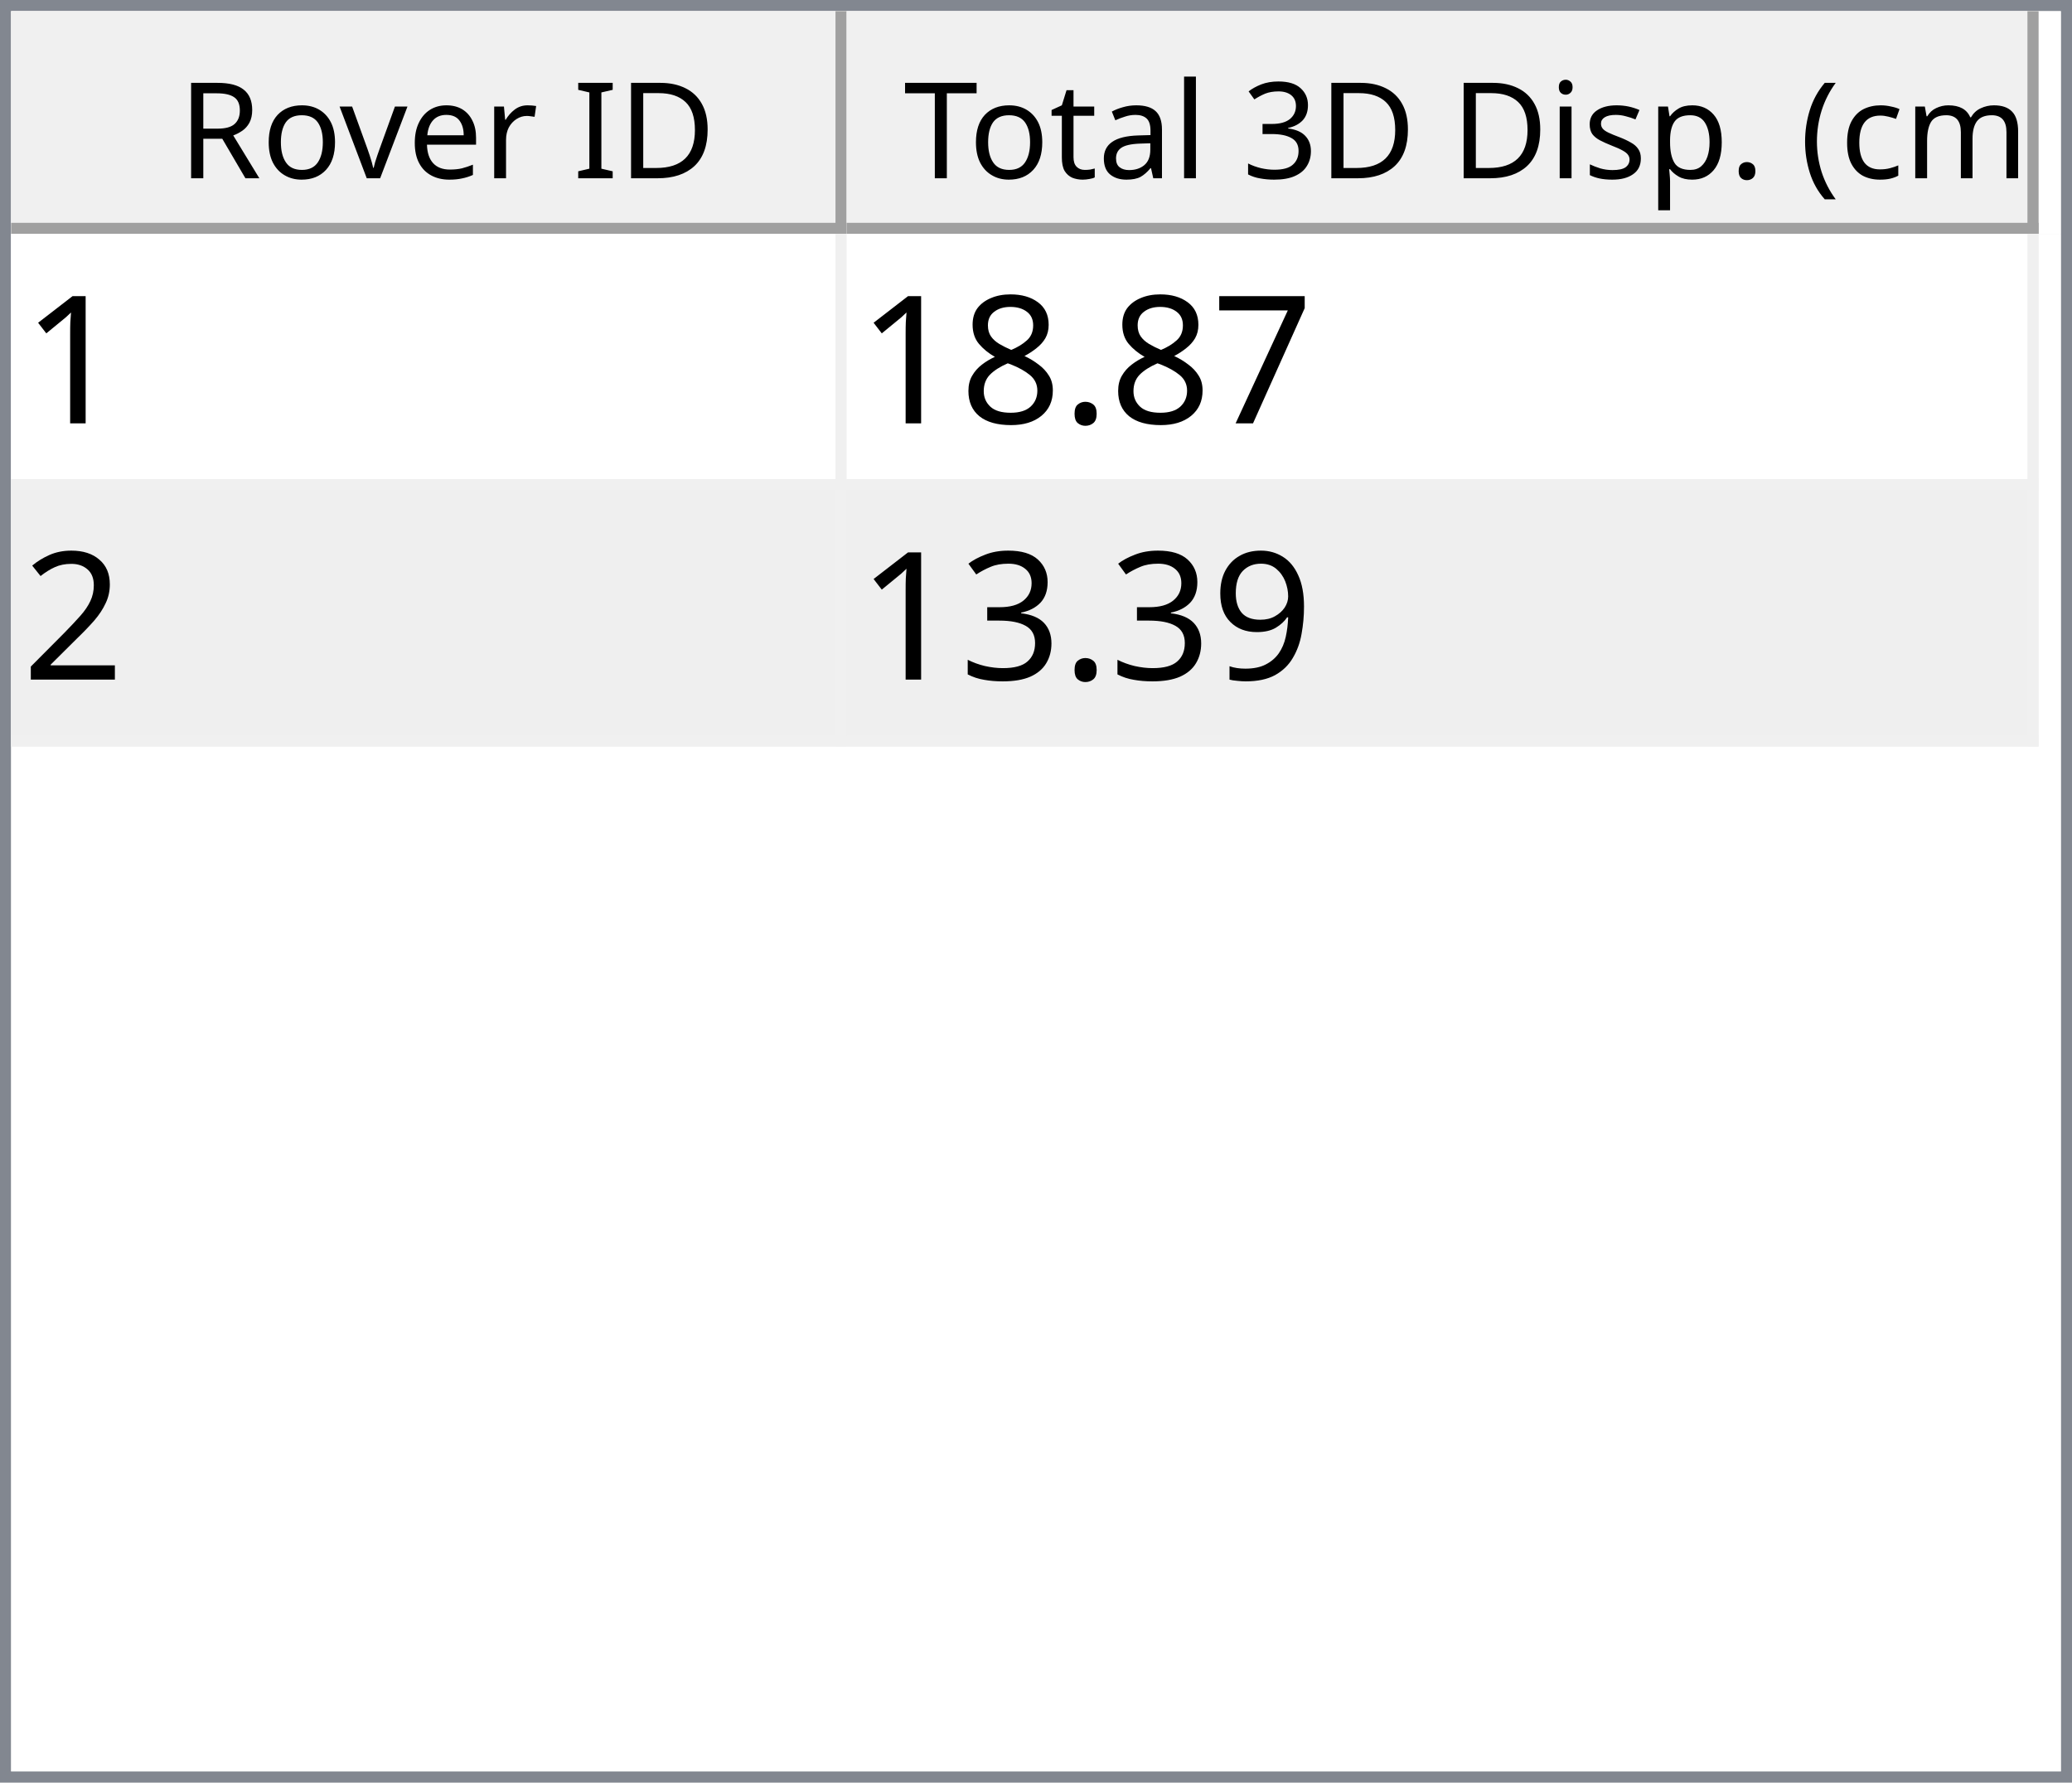
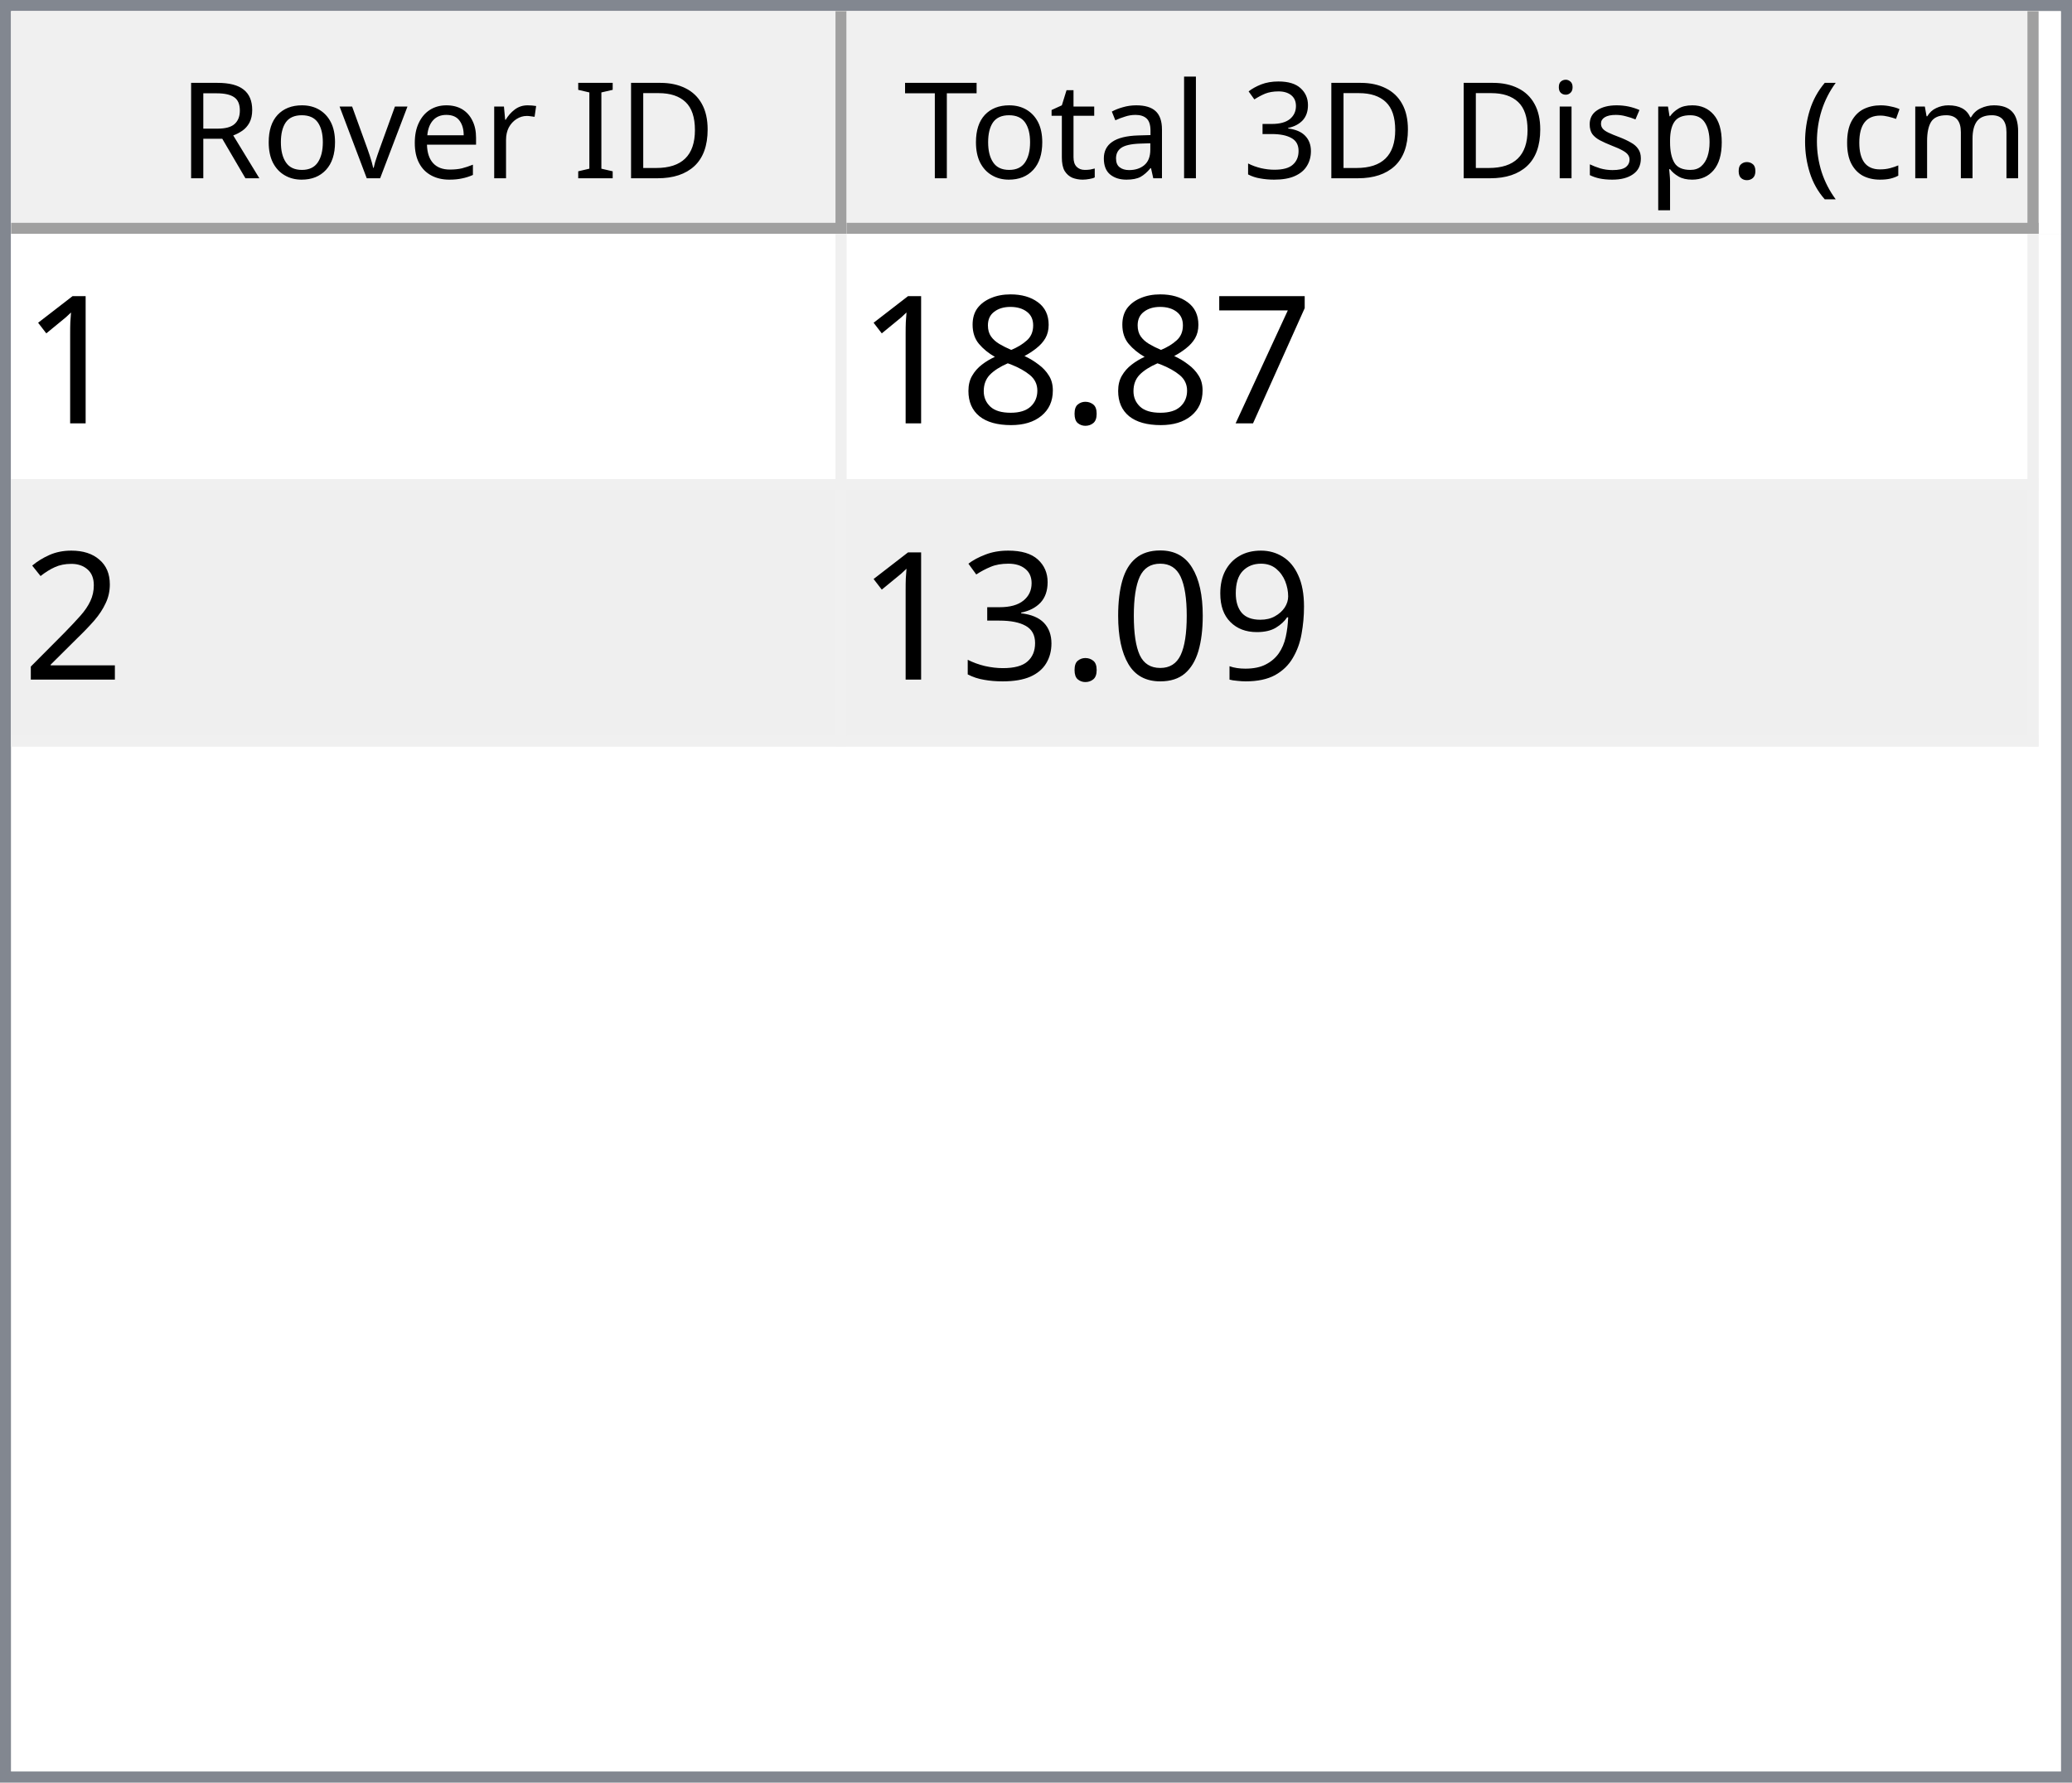
<svg xmlns="http://www.w3.org/2000/svg" style="fill-opacity:1; color-rendering:auto; color-interpolation:auto; text-rendering:auto; stroke:black; stroke-linecap:square; stroke-miterlimit:10; shape-rendering:auto; stroke-opacity:1; fill:black; stroke-dasharray:none; font-weight:normal; stroke-width:1; font-family:'Dialog'; font-style:normal; stroke-linejoin:miter; font-size:12px; stroke-dashoffset:0; image-rendering:auto;" width="186" height="160">
  <defs id="genericDefs" />
  <g>
    <defs id="defs1">
      <clipPath clipPathUnits="userSpaceOnUse" id="clipPath1">
        <path d="M0 0 L186 0 L186 160 L0 160 L0 0 Z" />
      </clipPath>
      <clipPath clipPathUnits="userSpaceOnUse" id="clipPath2">
        <path d="M0 0 L0 160 L186 160 L186 0 Z" />
      </clipPath>
      <clipPath clipPathUnits="userSpaceOnUse" id="clipPath3">
        <path d="M0 0 L0 20 L184 20 L184 0 Z" />
      </clipPath>
      <clipPath clipPathUnits="userSpaceOnUse" id="clipPath4">
        <path d="M0 0 L0 20 L75 20 L75 0 Z" />
      </clipPath>
      <clipPath clipPathUnits="userSpaceOnUse" id="clipPath5">
        <path d="M1 1 L1 19 L74 19 L74 1 Z" />
      </clipPath>
      <clipPath clipPathUnits="userSpaceOnUse" id="clipPath6">
        <path d="M0 0 L0 18 L73 18 L73 0 Z" />
      </clipPath>
      <clipPath clipPathUnits="userSpaceOnUse" id="clipPath7">
        <path d="M-0.5 -0.5 L-0.5 19.5 L74.5 19.5 L74.5 -0.5 Z" />
      </clipPath>
      <clipPath clipPathUnits="userSpaceOnUse" id="clipPath8">
        <path d="M0 0 L0 20 L107 20 L107 0 Z" />
      </clipPath>
      <clipPath clipPathUnits="userSpaceOnUse" id="clipPath9">
        <path d="M1 1 L1 19 L106 19 L106 1 Z" />
      </clipPath>
      <clipPath clipPathUnits="userSpaceOnUse" id="clipPath10">
        <path d="M0 0 L0 18 L105 18 L105 0 Z" />
      </clipPath>
      <clipPath clipPathUnits="userSpaceOnUse" id="clipPath11">
        <path d="M-0.5 -0.5 L-0.5 19.5 L106.5 19.5 L106.5 -0.5 Z" />
      </clipPath>
      <clipPath clipPathUnits="userSpaceOnUse" id="clipPath12">
        <path d="M0 0 L0 138 L184 138 L184 0 Z" />
      </clipPath>
      <clipPath clipPathUnits="userSpaceOnUse" id="clipPath13">
        <path d="M0 0 L0 46 L182 46 L182 0 Z" />
      </clipPath>
      <clipPath clipPathUnits="userSpaceOnUse" id="clipPath14">
        <path d="M-0.5 -0.5 L-0.5 45.5 L181.5 45.5 L181.5 -0.5 Z" />
      </clipPath>
      <clipPath clipPathUnits="userSpaceOnUse" id="clipPath15">
        <path d="M0 0 L0 22 L74 22 L74 0 Z" />
      </clipPath>
      <clipPath clipPathUnits="userSpaceOnUse" id="clipPath16">
        <path d="M0 0 L0 22 L106 22 L106 0 Z" />
      </clipPath>
      <font horiz-adv-x="64.551" id="font1">
        <font-face ascent="107.91" descent="25.098" units-per-em="100" style="font-style:normal; font-family:Segoe UI; font-weight:normal;" />
        <missing-glyph horiz-adv-x="64.551" d="M8.109 0 L8.109 68.266 L56.453 68.266 L56.453 0 L8.109 0 ZM15.328 7.234 L49.219 7.234 L49.219 61.031 L15.328 61.031 L15.328 7.234 Z" />
        <glyph unicode="D" horiz-adv-x="70.117" d="M9.188 0 L9.188 70.016 L28.516 70.016 Q65.531 70.016 65.531 35.891 Q65.531 19.672 55.25 9.836 Q44.969 0 27.734 0 L9.188 0 ZM17.391 62.594 L17.391 7.422 L27.828 7.422 Q41.609 7.422 49.273 14.797 Q56.938 22.172 56.938 35.688 Q56.938 62.594 28.328 62.594 L17.391 62.594 Z" />
        <glyph unicode="I" horiz-adv-x="26.611" d="M17.391 0 L9.188 0 L9.188 70.016 L17.391 70.016 L17.391 0 Z" />
        <glyph unicode=" " horiz-adv-x="27.393" d="" />
        <glyph unicode="r" horiz-adv-x="34.766" d="M34.188 41.891 Q32.078 43.5 28.125 43.5 Q23 43.5 19.555 38.672 Q16.109 33.844 16.109 25.484 L16.109 0 L8.109 0 L8.109 50 L16.109 50 L16.109 39.703 L16.312 39.703 Q18.016 44.969 21.531 47.922 Q25.047 50.875 29.391 50.875 Q32.516 50.875 34.188 50.203 L34.188 41.891 Z" />
        <glyph unicode="e" horiz-adv-x="52.295" d="M48.297 23 L12.984 23 Q13.188 14.656 17.484 10.109 Q21.781 5.562 29.297 5.562 Q37.75 5.562 44.828 11.141 L44.828 3.609 Q38.234 -1.172 27.391 -1.172 Q16.797 -1.172 10.742 5.641 Q4.688 12.453 4.688 24.812 Q4.688 36.469 11.305 43.82 Q17.922 51.172 27.734 51.172 Q37.547 51.172 42.922 44.828 Q48.297 38.484 48.297 27.203 L48.297 23 ZM40.094 29.781 Q40.047 36.719 36.75 40.578 Q33.453 44.438 27.594 44.438 Q21.922 44.438 17.969 40.383 Q14.016 36.328 13.094 29.781 L40.094 29.781 Z" />
        <glyph unicode="v" horiz-adv-x="47.9" d="M47.406 50 L27.484 0 L19.625 0 L0.688 50 L9.469 50 L22.172 13.672 Q23.578 9.672 23.922 6.688 L24.125 6.688 Q24.609 10.453 25.688 13.484 L38.969 50 L47.406 50 Z" />
        <glyph unicode="o" horiz-adv-x="58.594" d="M29 -1.172 Q17.922 -1.172 11.305 5.836 Q4.688 12.844 4.688 24.422 Q4.688 37.016 11.57 44.094 Q18.453 51.172 30.172 51.172 Q41.359 51.172 47.633 44.289 Q53.906 37.406 53.906 25.203 Q53.906 13.234 47.141 6.031 Q40.375 -1.172 29 -1.172 ZM29.594 44.438 Q21.875 44.438 17.383 39.188 Q12.891 33.938 12.891 24.703 Q12.891 15.828 17.43 10.695 Q21.969 5.562 29.594 5.562 Q37.359 5.562 41.531 10.594 Q45.703 15.625 45.703 24.906 Q45.703 34.281 41.531 39.359 Q37.359 44.438 29.594 44.438 Z" />
        <glyph unicode="R" horiz-adv-x="59.814" d="M59.375 0 L49.609 0 L37.891 19.625 Q36.281 22.359 34.766 24.289 Q33.25 26.219 31.664 27.438 Q30.078 28.656 28.25 29.219 Q26.422 29.781 24.125 29.781 L17.391 29.781 L17.391 0 L9.188 0 L9.188 70.016 L30.078 70.016 Q34.672 70.016 38.555 68.867 Q42.438 67.719 45.289 65.375 Q48.141 63.031 49.758 59.547 Q51.375 56.062 51.375 51.375 Q51.375 47.703 50.273 44.656 Q49.172 41.609 47.148 39.211 Q45.125 36.812 42.266 35.133 Q39.406 33.453 35.844 32.516 L35.844 32.328 Q37.594 31.547 38.891 30.547 Q40.188 29.547 41.359 28.18 Q42.531 26.812 43.68 25.078 Q44.828 23.344 46.234 21.047 L59.375 0 ZM17.391 62.594 L17.391 37.203 L28.516 37.203 Q31.594 37.203 34.203 38.133 Q36.812 39.062 38.719 40.797 Q40.625 42.531 41.703 45.047 Q42.781 47.562 42.781 50.688 Q42.781 56.297 39.141 59.445 Q35.5 62.594 28.609 62.594 L17.391 62.594 Z" />
        <glyph unicode=")" horiz-adv-x="30.176" d="M8.297 -15.922 L1.172 -15.922 Q16.406 2.344 16.406 26.812 Q16.406 51.469 1.078 70.016 L8.297 70.016 Q23.531 52.156 23.531 26.703 Q23.531 1.375 8.297 -15.922 Z" />
        <glyph unicode="m" horiz-adv-x="86.133" d="M79.109 0 L71.094 0 L71.094 28.719 Q71.094 37.016 68.531 40.727 Q65.969 44.438 59.906 44.438 Q54.781 44.438 51.195 39.75 Q47.609 35.062 47.609 28.516 L47.609 0 L39.594 0 L39.594 29.688 Q39.594 44.438 28.219 44.438 Q22.953 44.438 19.531 40.016 Q16.109 35.594 16.109 28.516 L16.109 0 L8.109 0 L8.109 50 L16.109 50 L16.109 42.094 L16.312 42.094 Q21.625 51.172 31.844 51.172 Q36.969 51.172 40.773 48.312 Q44.578 45.453 46 40.828 Q51.562 51.172 62.594 51.172 Q79.109 51.172 79.109 30.812 L79.109 0 Z" />
        <glyph unicode="c" horiz-adv-x="46.191" d="M42.188 2.297 Q36.422 -1.172 28.516 -1.172 Q17.828 -1.172 11.258 5.789 Q4.688 12.75 4.688 23.828 Q4.688 36.188 11.766 43.68 Q18.844 51.172 30.672 51.172 Q37.25 51.172 42.281 48.734 L42.281 40.531 Q36.719 44.438 30.375 44.438 Q22.703 44.438 17.797 38.945 Q12.891 33.453 12.891 24.516 Q12.891 15.719 17.508 10.641 Q22.125 5.562 29.891 5.562 Q36.422 5.562 42.188 9.906 L42.188 2.297 Z" />
        <glyph unicode="(" horiz-adv-x="30.176" d="M29.109 -15.922 L21.969 -15.922 Q6.844 1.375 6.844 26.703 Q6.844 52.156 21.969 70.016 L29.203 70.016 Q13.875 51.469 13.875 26.812 Q13.875 2.344 29.109 -15.922 Z" />
        <glyph unicode="." horiz-adv-x="21.68" d="M10.891 -1.078 Q8.641 -1.078 7.055 0.539 Q5.469 2.156 5.469 4.391 Q5.469 6.641 7.055 8.273 Q8.641 9.906 10.891 9.906 Q13.188 9.906 14.797 8.273 Q16.406 6.641 16.406 4.391 Q16.406 2.156 14.797 0.539 Q13.188 -1.078 10.891 -1.078 Z" />
        <glyph unicode="p" horiz-adv-x="58.789" d="M16.312 7.234 L16.109 7.234 L16.109 -23 L8.109 -23 L8.109 50 L16.109 50 L16.109 41.219 L16.312 41.219 Q22.219 51.172 33.594 51.172 Q43.266 51.172 48.688 44.461 Q54.109 37.75 54.109 26.469 Q54.109 13.922 48 6.375 Q41.891 -1.172 31.297 -1.172 Q21.578 -1.172 16.312 7.234 ZM16.109 27.391 L16.109 20.406 Q16.109 14.203 20.141 9.883 Q24.172 5.562 30.375 5.562 Q37.641 5.562 41.773 11.133 Q45.906 16.703 45.906 26.609 Q45.906 34.969 42.047 39.703 Q38.188 44.438 31.594 44.438 Q24.609 44.438 20.359 39.578 Q16.109 34.719 16.109 27.391 Z" />
        <glyph unicode="s" horiz-adv-x="42.432" d="M5.078 1.812 L5.078 10.406 Q11.625 5.562 19.484 5.562 Q30.031 5.562 30.031 12.594 Q30.031 14.594 29.125 15.992 Q28.219 17.391 26.68 18.461 Q25.141 19.531 23.07 20.383 Q21 21.234 18.609 22.172 Q15.281 23.484 12.766 24.828 Q10.25 26.172 8.57 27.859 Q6.891 29.547 6.031 31.695 Q5.172 33.844 5.172 36.719 Q5.172 40.234 6.789 42.945 Q8.406 45.656 11.086 47.484 Q13.766 49.312 17.211 50.242 Q20.656 51.172 24.312 51.172 Q30.812 51.172 35.938 48.922 L35.938 40.828 Q30.422 44.438 23.25 44.438 Q21 44.438 19.195 43.922 Q17.391 43.406 16.094 42.477 Q14.797 41.547 14.086 40.258 Q13.375 38.969 13.375 37.406 Q13.375 35.453 14.086 34.133 Q14.797 32.812 16.164 31.789 Q17.531 30.766 19.484 29.938 Q21.438 29.109 23.922 28.125 Q27.25 26.859 29.883 25.516 Q32.516 24.172 34.375 22.484 Q36.234 20.797 37.234 18.602 Q38.234 16.406 38.234 13.375 Q38.234 9.672 36.602 6.938 Q34.969 4.203 32.234 2.398 Q29.5 0.594 25.93 -0.289 Q22.359 -1.172 18.453 -1.172 Q10.75 -1.172 5.078 1.812 Z" />
        <glyph unicode="i" horiz-adv-x="24.219" d="M12.203 62.703 Q10.062 62.703 8.547 64.164 Q7.031 65.625 7.031 67.875 Q7.031 70.125 8.547 71.609 Q10.062 73.094 12.203 73.094 Q14.406 73.094 15.945 71.609 Q17.484 70.125 17.484 67.875 Q17.484 65.719 15.945 64.211 Q14.406 62.703 12.203 62.703 ZM16.109 0 L8.109 0 L8.109 50 L16.109 50 L16.109 0 Z" />
        <glyph unicode="3" horiz-adv-x="53.906" d="M46.531 19.828 Q46.531 15.094 44.75 11.211 Q42.969 7.328 39.719 4.57 Q36.469 1.812 31.93 0.297 Q27.391 -1.219 21.922 -1.219 Q11.922 -1.219 6 2.594 L6 11.188 Q13.094 5.609 22.219 5.609 Q25.875 5.609 28.828 6.539 Q31.781 7.469 33.906 9.227 Q36.031 10.984 37.18 13.477 Q38.328 15.969 38.328 19.094 Q38.328 32.812 18.797 32.812 L12.984 32.812 L12.984 39.594 L18.5 39.594 Q35.797 39.594 35.797 52.484 Q35.797 64.406 22.609 64.406 Q15.188 64.406 8.688 59.422 L8.688 67.188 Q15.375 71.188 24.609 71.188 Q29 71.188 32.57 69.969 Q36.141 68.75 38.68 66.555 Q41.219 64.359 42.609 61.281 Q44 58.203 44 54.5 Q44 40.672 30.031 36.719 L30.031 36.531 Q33.594 36.141 36.625 34.797 Q39.656 33.453 41.852 31.305 Q44.047 29.156 45.289 26.25 Q46.531 23.344 46.531 19.828 Z" />
        <glyph unicode="l" horiz-adv-x="24.219" d="M16.109 0 L8.109 0 L8.109 74.031 L16.109 74.031 L16.109 0 Z" />
        <glyph unicode="a" horiz-adv-x="50.879" d="M43.891 0 L35.891 0 L35.891 7.812 L35.688 7.812 Q30.469 -1.172 20.312 -1.172 Q12.844 -1.172 8.617 2.781 Q4.391 6.734 4.391 13.281 Q4.391 27.297 20.906 29.594 L35.891 31.688 Q35.891 44.438 25.594 44.438 Q16.547 44.438 9.281 38.281 L9.281 46.484 Q16.656 51.172 26.266 51.172 Q43.891 51.172 43.891 32.516 L43.891 0 ZM35.891 25.297 L23.828 23.641 Q18.266 22.859 15.43 20.875 Q12.594 18.891 12.594 13.875 Q12.594 10.203 15.211 7.883 Q17.828 5.562 22.172 5.562 Q28.125 5.562 32.008 9.742 Q35.891 13.922 35.891 20.312 L35.891 25.297 Z" />
        <glyph unicode="t" horiz-adv-x="33.887" d="M31.297 0.484 Q28.469 -1.078 23.828 -1.078 Q10.688 -1.078 10.688 13.578 L10.688 43.172 L2.094 43.172 L2.094 50 L10.688 50 L10.688 62.203 L18.703 64.797 L18.703 50 L31.297 50 L31.297 43.172 L18.703 43.172 L18.703 14.984 Q18.703 9.969 20.414 7.82 Q22.125 5.672 26.078 5.672 Q29.109 5.672 31.297 7.328 L31.297 0.484 Z" />
        <glyph unicode="T" horiz-adv-x="52.393" d="M50.594 62.594 L30.375 62.594 L30.375 0 L22.172 0 L22.172 62.594 L2 62.594 L2 70.016 L50.594 70.016 L50.594 62.594 Z" />
      </font>
      <font horiz-adv-x="75.0" id="font2">
        <font-face ascent="100.537" descent="21.973" units-per-em="100" style="font-style:normal; font-family:sans-serif; font-weight:normal;" />
        <missing-glyph horiz-adv-x="75.0" d="M12.5 0 L12.5 62.5 L62.5 62.5 L62.5 0 L12.5 0 ZM14.062 1.562 L60.938 1.562 L60.938 60.938 L14.062 60.938 L14.062 1.562 Z" />
        <glyph unicode="1" horiz-adv-x="55.615" d="M37.25 0 L28.469 0 L28.469 56 Q25.297 52.984 20.141 49.953 Q14.984 46.922 10.891 45.406 L10.891 53.906 Q18.266 57.375 23.781 62.305 Q29.297 67.234 31.594 71.875 L37.25 71.875 L37.25 0 Z" />
        <glyph unicode="7" horiz-adv-x="55.615" d="M4.734 62.203 L4.734 70.656 L51.078 70.656 L51.078 63.812 Q44.234 56.547 37.523 44.484 Q30.812 32.422 27.156 19.672 Q24.516 10.688 23.781 0 L14.75 0 Q14.891 8.453 18.062 20.414 Q21.234 32.375 27.172 43.484 Q33.109 54.594 39.797 62.203 L4.734 62.203 Z" />
        <glyph unicode="." horiz-adv-x="27.783" d="M9.078 0 L9.078 10.016 L19.094 10.016 L19.094 0 L9.078 0 Z" />
        <glyph unicode="8" horiz-adv-x="55.615" d="M17.672 38.812 Q12.203 40.828 9.57 44.539 Q6.938 48.25 6.938 53.422 Q6.938 61.234 12.555 66.555 Q18.172 71.875 27.484 71.875 Q36.859 71.875 42.578 66.43 Q48.297 60.984 48.297 53.172 Q48.297 48.188 45.68 44.508 Q43.062 40.828 37.75 38.812 Q44.344 36.672 47.781 31.883 Q51.219 27.094 51.219 20.453 Q51.219 11.281 44.727 5.031 Q38.234 -1.219 27.641 -1.219 Q17.047 -1.219 10.547 5.055 Q4.047 11.328 4.047 20.703 Q4.047 27.688 7.594 32.398 Q11.141 37.109 17.672 38.812 ZM15.922 53.719 Q15.922 48.641 19.195 45.414 Q22.469 42.188 27.688 42.188 Q32.766 42.188 36.016 45.383 Q39.266 48.578 39.266 53.219 Q39.266 58.062 35.914 61.359 Q32.562 64.656 27.594 64.656 Q22.562 64.656 19.242 61.43 Q15.922 58.203 15.922 53.719 ZM13.094 20.656 Q13.094 16.891 14.875 13.375 Q16.656 9.859 20.172 7.93 Q23.688 6 27.734 6 Q34.031 6 38.133 10.055 Q42.234 14.109 42.234 20.359 Q42.234 26.703 38.016 30.859 Q33.797 35.016 27.438 35.016 Q21.234 35.016 17.164 30.914 Q13.094 26.812 13.094 20.656 Z" />
        <glyph unicode="2" horiz-adv-x="55.615" d="M50.344 8.453 L50.344 0 L3.031 0 Q2.938 3.172 4.047 6.109 Q5.859 10.938 9.836 15.625 Q13.812 20.312 21.344 26.469 Q33.016 36.031 37.117 41.625 Q41.219 47.219 41.219 52.203 Q41.219 57.422 37.477 61.008 Q33.734 64.594 27.734 64.594 Q21.391 64.594 17.578 60.789 Q13.766 56.984 13.719 50.25 L4.688 51.172 Q5.609 61.281 11.664 66.578 Q17.719 71.875 27.938 71.875 Q38.234 71.875 44.242 66.164 Q50.25 60.453 50.25 52 Q50.25 47.703 48.492 43.555 Q46.734 39.406 42.656 34.812 Q38.578 30.219 29.109 22.219 Q21.188 15.578 18.945 13.211 Q16.703 10.844 15.234 8.453 L50.344 8.453 Z" />
        <glyph unicode="9" horiz-adv-x="55.615" d="M5.469 16.547 L13.922 17.328 Q14.984 11.375 18.016 8.688 Q21.047 6 25.781 6 Q29.828 6 32.883 7.859 Q35.938 9.719 37.891 12.82 Q39.844 15.922 41.164 21.195 Q42.484 26.469 42.484 31.938 Q42.484 32.516 42.438 33.688 Q39.797 29.5 35.234 26.883 Q30.672 24.266 25.344 24.266 Q16.453 24.266 10.305 30.711 Q4.156 37.156 4.156 47.703 Q4.156 58.594 10.578 65.234 Q17 71.875 26.656 71.875 Q33.641 71.875 39.43 68.117 Q45.219 64.359 48.219 57.398 Q51.219 50.438 51.219 37.25 Q51.219 23.531 48.242 15.406 Q45.266 7.281 39.383 3.031 Q33.5 -1.219 25.594 -1.219 Q17.188 -1.219 11.867 3.445 Q6.547 8.109 5.469 16.547 ZM41.453 48.141 Q41.453 55.719 37.43 60.156 Q33.406 64.594 27.734 64.594 Q21.875 64.594 17.531 59.812 Q13.188 55.031 13.188 47.406 Q13.188 40.578 17.312 36.305 Q21.438 32.031 27.484 32.031 Q33.594 32.031 37.523 36.305 Q41.453 40.578 41.453 48.141 Z" />
+         <glyph unicode="0" horiz-adv-x="55.615" d="M4.156 35.297 Q4.156 48 6.766 55.742 Q9.375 63.484 14.523 67.68 Q19.672 71.875 27.484 71.875 Q33.25 71.875 37.594 69.555 Q41.938 67.234 44.773 62.867 Q47.609 58.5 49.219 52.227 Q50.828 45.953 50.828 35.297 Q50.828 22.703 48.242 14.969 Q45.656 7.234 40.508 3.008 Q35.359 -1.219 27.484 -1.219 Q17.141 -1.219 11.234 6.203 Q4.156 15.141 4.156 35.297 ZM13.188 35.297 Q13.188 17.672 17.312 11.836 Q21.438 6 27.484 6 Q33.547 6 37.672 11.859 Q41.797 17.719 41.797 35.297 Q41.797 52.984 37.672 58.789 Q33.547 64.594 27.391 64.594 Q21.344 64.594 17.719 59.469 Q13.188 52.938 13.188 35.297 Z" />
        <glyph unicode="3" horiz-adv-x="55.615" d="M4.203 18.891 L12.984 20.062 Q14.5 12.594 18.141 9.297 Q21.781 6 27 6 Q33.203 6 37.477 10.297 Q41.75 14.594 41.75 20.953 Q41.75 27 37.797 30.93 Q33.844 34.859 27.734 34.859 Q25.25 34.859 21.531 33.891 L22.516 41.609 Q23.391 41.5 23.922 41.5 Q29.547 41.5 34.039 44.43 Q38.531 47.359 38.531 53.469 Q38.531 58.297 35.258 61.477 Q31.984 64.656 26.812 64.656 Q21.688 64.656 18.266 61.43 Q14.844 58.203 13.875 51.766 L5.078 53.328 Q6.688 62.156 12.398 67.016 Q18.109 71.875 26.609 71.875 Q32.469 71.875 37.398 69.359 Q42.328 66.844 44.945 62.5 Q47.562 58.156 47.562 53.266 Q47.562 48.641 45.07 44.828 Q42.578 41.016 37.703 38.766 Q44.047 37.312 47.562 32.695 Q51.078 28.078 51.078 21.141 Q51.078 11.766 44.242 5.25 Q37.406 -1.266 26.953 -1.266 Q17.531 -1.266 11.305 4.352 Q5.078 9.969 4.203 18.891 Z" />
      </font>
    </defs>
    <g style="fill:white; stroke:white;">
      <rect x="0" y="0" width="186" style="clip-path:url(#clipPath1); stroke:none;" height="160" />
    </g>
    <g style="fill:white; text-rendering:optimizeSpeed; color-rendering:optimizeSpeed; image-rendering:optimizeSpeed; shape-rendering:crispEdges; stroke:white; color-interpolation:sRGB;">
      <rect x="0" width="186" height="160" y="0" style="stroke:none;" />
      <path style="stroke:none;" d="M0 160 L186 160 L186 0 L0 0 Z" />
    </g>
    <g style="fill:rgb(240,240,240); font-family:'Segoe UI'; stroke:rgb(240,240,240);">
      <rect x="0" y="0" width="186" style="clip-path:url(#clipPath2); stroke:none;" height="160" />
    </g>
    <g style="fill:rgb(130,135,144); font-family:'Segoe UI'; stroke:rgb(130,135,144);">
      <path d="M0 0 L186 0 L186 160 L0 160 L0 0 ZM1 1 L185 1 L185 159 L1 159 L1 1 Z" style="fill-rule:evenodd; clip-path:url(#clipPath2); stroke:none;" />
    </g>
    <g style="fill:white; font-family:'Segoe UI'; stroke:white;" transform="translate(1,1)">
      <rect x="0" y="0" width="184" style="clip-path:url(#clipPath3); stroke:none;" height="20" />
    </g>
    <g style="fill:rgb(240,240,240); font-family:'Segoe UI'; stroke:rgb(240,240,240);" transform="translate(1,1)">
      <rect x="0" y="0" width="75" style="clip-path:url(#clipPath4); stroke:none;" height="20" />
    </g>
    <g style="font-family:'Segoe UI';" transform="translate(2,2)">
      <text x="14" xml:space="preserve" y="14" style="clip-path:url(#clipPath6); stroke:none;">Rover ID</text>
    </g>
    <g style="fill:rgb(160,160,160); font-family:'Segoe UI'; stroke:rgb(160,160,160); stroke-linejoin:bevel;" transform="translate(1.5,1.5)">
      <line x1="74" x2="74" y1="0" style="fill:none; clip-path:url(#clipPath7);" y2="19" />
    </g>
    <g style="fill:rgb(160,160,160); font-family:'Segoe UI'; stroke:rgb(160,160,160); stroke-linejoin:bevel;" transform="matrix(1,0,0,1,1,1) translate(0.5,0.5)">
      <line x1="0" x2="74" y1="19" style="fill:none; clip-path:url(#clipPath7);" y2="19" />
    </g>
    <g style="fill:rgb(240,240,240); font-family:'Segoe UI'; stroke:rgb(240,240,240);" transform="translate(76,1)">
      <rect x="0" y="0" width="107" style="clip-path:url(#clipPath8); stroke:none;" height="20" />
    </g>
    <g style="font-family:'Segoe UI';" transform="translate(77,2)">
      <text x="1" xml:space="preserve" y="14" style="clip-path:url(#clipPath10); stroke:none;"> Total 3D Disp. (cm)</text>
    </g>
    <g style="fill:rgb(160,160,160); font-family:'Segoe UI'; stroke:rgb(160,160,160); stroke-linejoin:bevel;" transform="translate(76.5,1.5)">
      <line x1="106" x2="106" y1="0" style="fill:none; clip-path:url(#clipPath11);" y2="19" />
    </g>
    <g style="fill:rgb(160,160,160); font-family:'Segoe UI'; stroke:rgb(160,160,160); stroke-linejoin:bevel;" transform="matrix(1,0,0,1,76,1) translate(0.5,0.5)">
      <line x1="0" x2="106" y1="19" style="fill:none; clip-path:url(#clipPath11);" y2="19" />
    </g>
    <g style="fill:white; font-family:'Segoe UI'; stroke:white;" transform="translate(1,21)">
      <rect x="0" y="0" width="184" style="clip-path:url(#clipPath12); stroke:none;" height="138" />
    </g>
    <g style="fill:rgb(240,240,240); font-size:16px; font-family:sans-serif; stroke:rgb(240,240,240);" transform="translate(1,21)">
      <rect x="0" y="0" width="182" style="clip-path:url(#clipPath13); stroke:none;" height="46" />
      <line transform="translate(0.5,0.5)" x1="0" x2="181" y1="22" style="clip-path:url(#clipPath14); fill:none; stroke-linejoin:bevel;" y2="22" />
    </g>
    <g transform="matrix(1,0,0,1,1,21) translate(0.5,0.5)" style="fill:rgb(240,240,240); font-size:16px; font-family:sans-serif; stroke:rgb(240,240,240); stroke-linejoin:bevel;">
      <line x1="0" x2="181" y1="45" style="fill:none; clip-path:url(#clipPath14);" y2="45" />
    </g>
    <g transform="matrix(1,0,0,1,1,21) translate(0.5,0.5)" style="fill:rgb(240,240,240); font-size:16px; font-family:sans-serif; stroke:rgb(240,240,240); stroke-linejoin:bevel;">
      <line x1="74" x2="74" y1="0" style="fill:none; clip-path:url(#clipPath14);" y2="45" />
    </g>
    <g transform="matrix(1,0,0,1,1,21) translate(0.5,0.5)" style="fill:rgb(240,240,240); font-size:16px; font-family:sans-serif; stroke:rgb(240,240,240); stroke-linejoin:bevel;">
      <line x1="181" x2="181" y1="0" style="fill:none; clip-path:url(#clipPath14);" y2="45" />
    </g>
    <g style="fill:white; font-size:16px; font-family:sans-serif; stroke:white;" transform="matrix(1,0,0,1,1,21)">
      <rect x="0" y="0" width="74" style="clip-path:url(#clipPath15); stroke:none;" height="22" />
      <text x="1" y="17" style="fill:black; clip-path:url(#clipPath15); stroke:none;" xml:space="preserve">1</text>
    </g>
    <g style="fill:white; font-size:16px; font-family:sans-serif; stroke:white;" transform="matrix(1,0,0,1,1,21) translate(75,0)">
      <rect x="0" y="0" width="106" style="clip-path:url(#clipPath16); stroke:none;" height="22" />
      <text x="1" y="17" style="fill:black; clip-path:url(#clipPath16); stroke:none;" xml:space="preserve">18.87</text>
    </g>
    <g style="fill:rgb(239,239,239); font-size:16px; font-family:sans-serif; stroke:rgb(239,239,239);" transform="matrix(1,0,0,1,1,21) translate(0,23)">
      <rect x="0" y="0" width="74" style="clip-path:url(#clipPath15); stroke:none;" height="22" />
      <text x="1" y="17" style="fill:black; clip-path:url(#clipPath15); stroke:none;" xml:space="preserve">2</text>
    </g>
    <g style="fill:rgb(239,239,239); font-size:16px; font-family:sans-serif; stroke:rgb(239,239,239);" transform="matrix(1,0,0,1,1,21) translate(75,23)">
      <rect x="0" y="0" width="106" style="clip-path:url(#clipPath16); stroke:none;" height="22" />
-       <text x="1" y="17" style="fill:black; clip-path:url(#clipPath16); stroke:none;" xml:space="preserve">13.39</text>
+       <text x="1" y="17" style="fill:black; clip-path:url(#clipPath16); stroke:none;" xml:space="preserve">13.09</text>
    </g>
  </g>
</svg>
